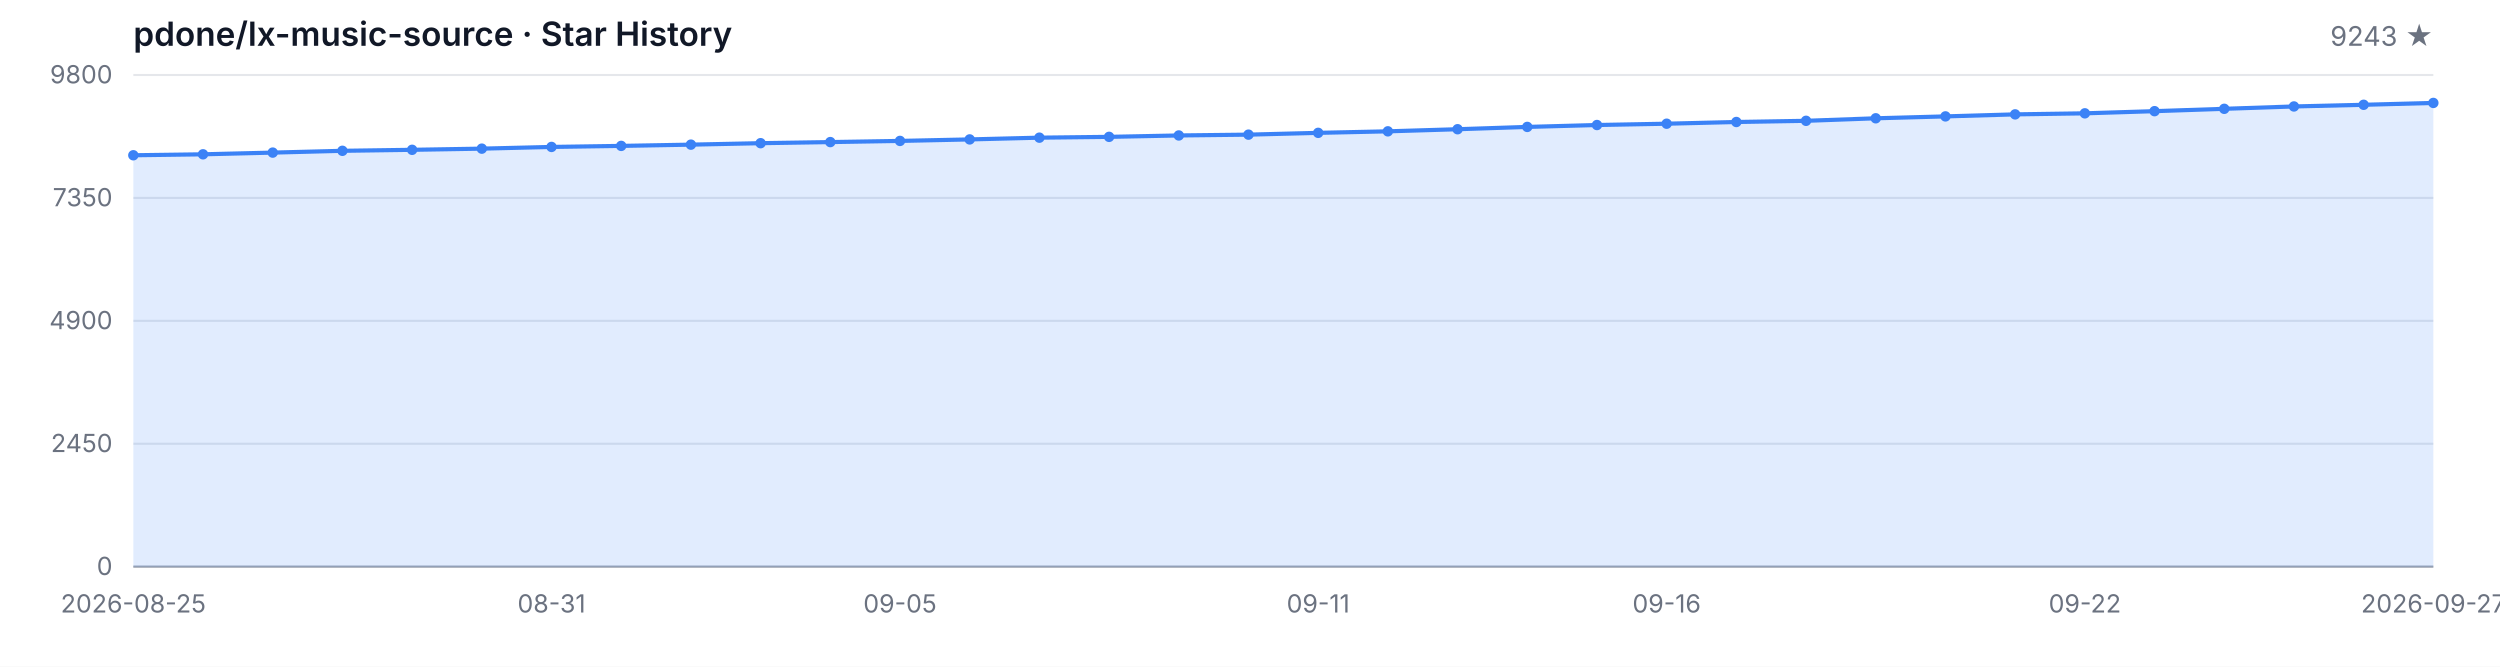
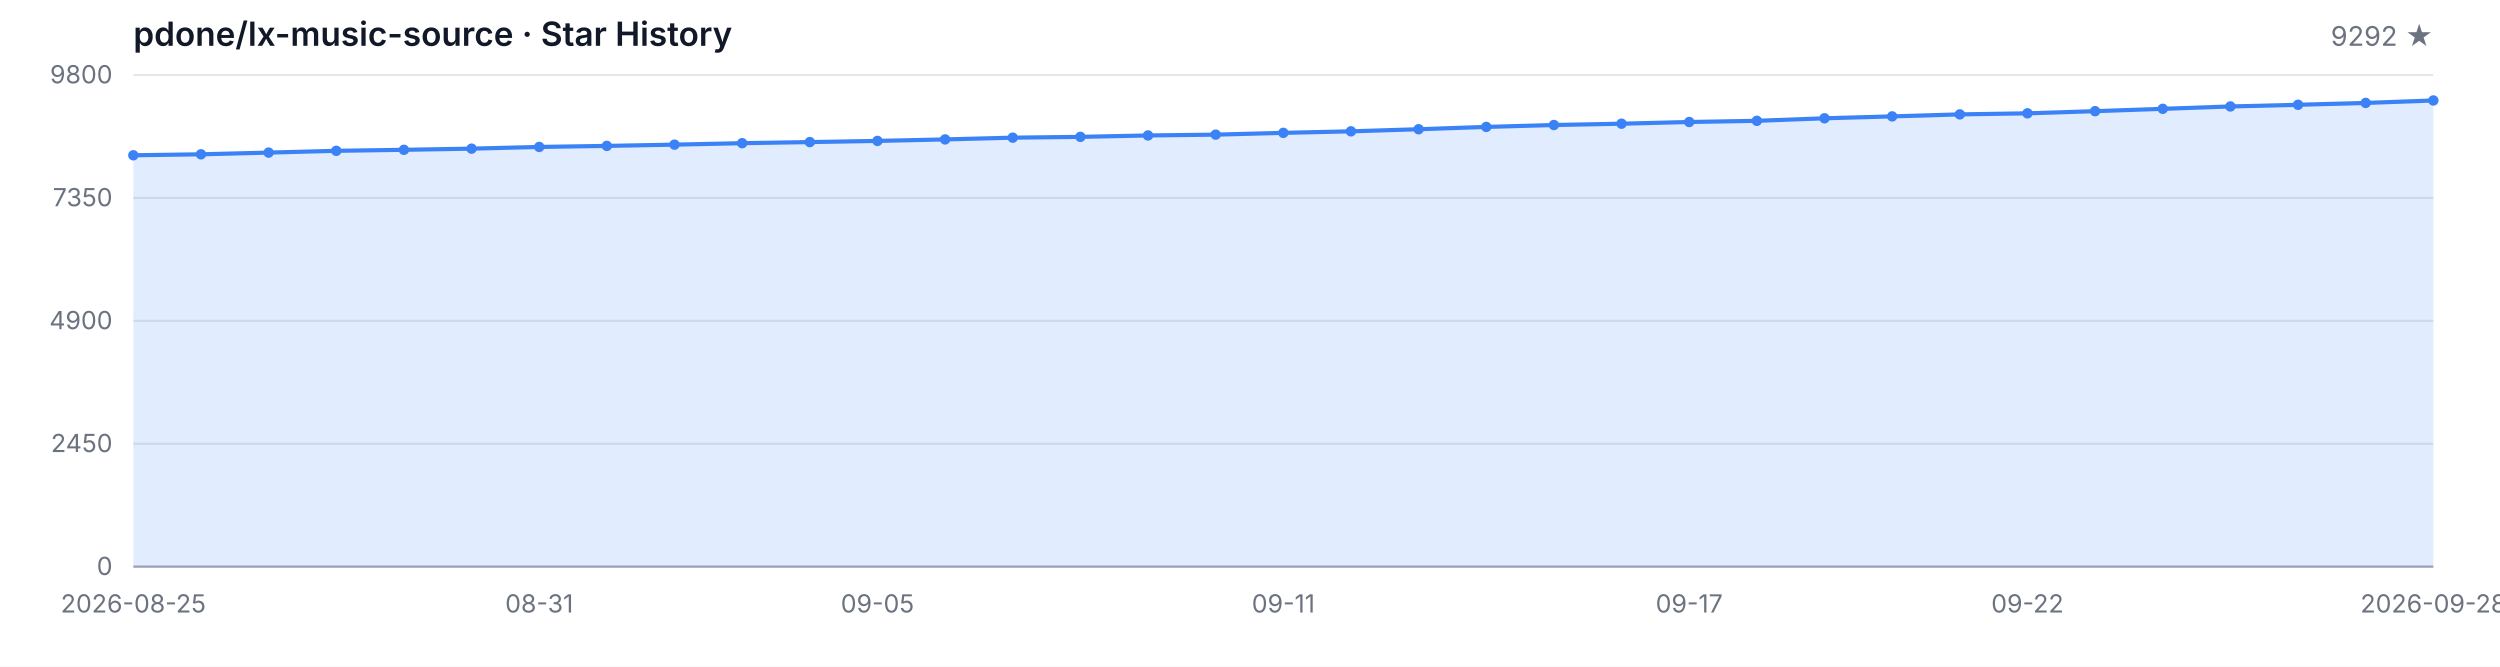
<svg xmlns="http://www.w3.org/2000/svg" width="1200" height="320" viewBox="0 0 1200 320" role="img" aria-label="Star History">
  <style>
  .bg { fill: #ffffff; }
  .grid { stroke: #e5e7eb; stroke-width: 1; }
  .axis { stroke: #9ca3af; stroke-width: 1; }
  .area { fill: rgba(59, 130, 246, 0.15); }
  .line { fill: none; stroke: #3b82f6; stroke-width: 2; stroke-linejoin: round; stroke-linecap: round; }
  .dot { fill: #3b82f6; }
  .tlabel { fill: #6b7280; font-family: -apple-system, BlinkMacSystemFont, 'Segoe UI', sans-serif; font-size: 12px; }
  .title { fill: #111827; font-family: -apple-system, BlinkMacSystemFont, 'Segoe UI', sans-serif; font-size: 16px; font-weight: 600; }
  .subtitle { fill: #6b7280; font-family: -apple-system, BlinkMacSystemFont, 'Segoe UI', sans-serif; font-size: 13px; }
  @media (prefers-color-scheme: dark) {
    .bg { fill: #0d1117; }
    .grid { stroke: #21262d; }
    .axis { stroke: #484f58; }
    .area { fill: rgba(58, 132, 255, 0.18); }
    .line { stroke: #58a6ff; }
    .dot { fill: #58a6ff; }
    .tlabel { fill: #8b949e; }
    .title { fill: #c9d1d9; }
    .subtitle { fill: #8b949e; }
  }
</style>
  <rect class="bg" width="1200" height="320" />
  <text class="title" x="64" y="22">pdone/lx-music-source · Star History</text>
-   <text class="subtitle" x="1168" y="22" text-anchor="end">9243 ★</text>
+   <text class="subtitle" x="1168" y="22" text-anchor="end">9292 ★</text>
  <line class="grid" x1="64" y1="272.00" x2="1168" y2="272.00" />
  <line class="grid" x1="64" y1="213.00" x2="1168" y2="213.00" />
  <line class="grid" x1="64" y1="154.00" x2="1168" y2="154.00" />
  <line class="grid" x1="64" y1="95.00" x2="1168" y2="95.00" />
  <line class="grid" x1="64" y1="36.00" x2="1168" y2="36.00" />
  <text class="tlabel" x="54" y="276.00" text-anchor="end">0</text>
  <text class="tlabel" x="54" y="217.00" text-anchor="end">2450</text>
  <text class="tlabel" x="54" y="158.00" text-anchor="end">4900</text>
  <text class="tlabel" x="54" y="99.00" text-anchor="end">7350</text>
  <text class="tlabel" x="54" y="40.00" text-anchor="end">9800</text>
  <line class="axis" x1="64" y1="272" x2="1168" y2="272" />
-   <path class="area" d="M 64.00 272.00 L 64.00 74.53 L 97.45 74.07 L 130.91 73.25 L 164.36 72.39 L 197.82 71.91 L 231.27 71.35 L 264.73 70.53 L 298.18 70.03 L 331.64 69.43 L 365.09 68.73 L 398.55 68.20 L 432.00 67.64 L 465.45 66.92 L 498.91 66.08 L 532.36 65.69 L 565.82 65.02 L 599.27 64.63 L 632.73 63.77 L 666.18 63.04 L 699.64 62.03 L 733.09 60.92 L 766.55 60.01 L 800.00 59.38 L 833.45 58.56 L 866.91 57.99 L 900.36 56.78 L 933.82 55.87 L 967.27 54.90 L 1000.73 54.40 L 1034.18 53.36 L 1067.64 52.23 L 1101.09 51.10 L 1134.55 50.30 L 1168.00 49.41 L 1168.00 272.00 Z" />
-   <path class="line" d="M 64.00 74.53 L 97.45 74.07 L 130.91 73.25 L 164.36 72.39 L 197.82 71.91 L 231.27 71.35 L 264.73 70.53 L 298.18 70.03 L 331.64 69.43 L 365.09 68.73 L 398.55 68.20 L 432.00 67.64 L 465.45 66.92 L 498.91 66.08 L 532.36 65.69 L 565.82 65.02 L 599.27 64.63 L 632.73 63.77 L 666.18 63.04 L 699.64 62.03 L 733.09 60.92 L 766.55 60.01 L 800.00 59.38 L 833.45 58.56 L 866.91 57.99 L 900.36 56.78 L 933.82 55.87 L 967.27 54.90 L 1000.73 54.40 L 1034.18 53.36 L 1067.64 52.23 L 1101.09 51.10 L 1134.55 50.30 L 1168.00 49.41" />
+   <path class="area" d="M 64.00 272.00 L 64.00 74.53 L 96.47 74.07 L 128.94 73.25 L 161.41 72.39 L 193.88 71.91 L 226.35 71.35 L 258.82 70.53 L 291.29 70.03 L 323.76 69.43 L 356.24 68.73 L 388.71 68.20 L 421.18 67.64 L 453.65 66.92 L 486.12 66.08 L 518.59 65.69 L 551.06 65.02 L 583.53 64.63 L 616.00 63.77 L 648.47 63.04 L 680.94 62.03 L 713.41 60.92 L 745.88 60.01 L 778.35 59.38 L 810.82 58.56 L 843.29 57.99 L 875.76 56.78 L 908.24 55.87 L 940.71 54.90 L 973.18 54.40 L 1005.65 53.36 L 1038.12 52.23 L 1070.59 51.10 L 1103.06 50.30 L 1135.53 49.41 L 1168.00 48.23 L 1168.00 272.00 Z" />
+   <path class="line" d="M 64.00 74.53 L 96.47 74.07 L 128.94 73.25 L 161.41 72.39 L 193.88 71.91 L 226.35 71.35 L 258.82 70.53 L 291.29 70.03 L 323.76 69.43 L 356.24 68.73 L 388.71 68.20 L 421.18 67.64 L 453.65 66.92 L 486.12 66.08 L 518.59 65.69 L 551.06 65.02 L 583.53 64.63 L 616.00 63.77 L 648.47 63.04 L 680.94 62.03 L 713.41 60.92 L 745.88 60.01 L 778.35 59.38 L 810.82 58.56 L 843.29 57.99 L 875.76 56.78 L 908.24 55.87 L 940.71 54.90 L 973.18 54.40 L 1005.65 53.36 L 1038.12 52.23 L 1070.59 51.10 L 1103.06 50.30 L 1135.53 49.41 L 1168.00 48.23" />
  <circle class="dot" cx="64.00" cy="74.53" r="2.5" />
-   <circle class="dot" cx="97.45" cy="74.07" r="2.5" />
-   <circle class="dot" cx="130.91" cy="73.25" r="2.5" />
-   <circle class="dot" cx="164.36" cy="72.39" r="2.5" />
-   <circle class="dot" cx="197.82" cy="71.91" r="2.5" />
-   <circle class="dot" cx="231.27" cy="71.35" r="2.5" />
-   <circle class="dot" cx="264.73" cy="70.53" r="2.5" />
-   <circle class="dot" cx="298.18" cy="70.03" r="2.5" />
-   <circle class="dot" cx="331.64" cy="69.43" r="2.5" />
-   <circle class="dot" cx="365.09" cy="68.73" r="2.5" />
-   <circle class="dot" cx="398.55" cy="68.20" r="2.5" />
-   <circle class="dot" cx="432.00" cy="67.64" r="2.5" />
-   <circle class="dot" cx="465.45" cy="66.92" r="2.5" />
-   <circle class="dot" cx="498.91" cy="66.08" r="2.5" />
-   <circle class="dot" cx="532.36" cy="65.69" r="2.5" />
-   <circle class="dot" cx="565.82" cy="65.02" r="2.5" />
-   <circle class="dot" cx="599.27" cy="64.63" r="2.5" />
-   <circle class="dot" cx="632.73" cy="63.77" r="2.5" />
-   <circle class="dot" cx="666.18" cy="63.04" r="2.5" />
-   <circle class="dot" cx="699.64" cy="62.03" r="2.5" />
-   <circle class="dot" cx="733.09" cy="60.92" r="2.5" />
-   <circle class="dot" cx="766.55" cy="60.01" r="2.5" />
-   <circle class="dot" cx="800.00" cy="59.38" r="2.5" />
-   <circle class="dot" cx="833.45" cy="58.56" r="2.5" />
-   <circle class="dot" cx="866.91" cy="57.99" r="2.5" />
-   <circle class="dot" cx="900.36" cy="56.78" r="2.5" />
-   <circle class="dot" cx="933.82" cy="55.87" r="2.5" />
-   <circle class="dot" cx="967.27" cy="54.90" r="2.5" />
-   <circle class="dot" cx="1000.73" cy="54.40" r="2.5" />
-   <circle class="dot" cx="1034.18" cy="53.36" r="2.5" />
-   <circle class="dot" cx="1067.64" cy="52.23" r="2.5" />
-   <circle class="dot" cx="1101.09" cy="51.10" r="2.5" />
-   <circle class="dot" cx="1134.55" cy="50.30" r="2.5" />
-   <circle class="dot" cx="1168.00" cy="49.41" r="2.5" />
+   <circle class="dot" cx="96.47" cy="74.07" r="2.5" />
+   <circle class="dot" cx="128.94" cy="73.25" r="2.5" />
+   <circle class="dot" cx="161.41" cy="72.39" r="2.5" />
+   <circle class="dot" cx="193.88" cy="71.91" r="2.5" />
+   <circle class="dot" cx="226.35" cy="71.35" r="2.5" />
+   <circle class="dot" cx="258.82" cy="70.53" r="2.5" />
+   <circle class="dot" cx="291.29" cy="70.03" r="2.5" />
+   <circle class="dot" cx="323.76" cy="69.43" r="2.5" />
+   <circle class="dot" cx="356.24" cy="68.73" r="2.5" />
+   <circle class="dot" cx="388.71" cy="68.20" r="2.5" />
+   <circle class="dot" cx="421.18" cy="67.64" r="2.5" />
+   <circle class="dot" cx="453.65" cy="66.92" r="2.5" />
+   <circle class="dot" cx="486.12" cy="66.08" r="2.5" />
+   <circle class="dot" cx="518.59" cy="65.69" r="2.5" />
+   <circle class="dot" cx="551.06" cy="65.02" r="2.5" />
+   <circle class="dot" cx="583.53" cy="64.63" r="2.5" />
+   <circle class="dot" cx="616.00" cy="63.77" r="2.5" />
+   <circle class="dot" cx="648.47" cy="63.04" r="2.5" />
+   <circle class="dot" cx="680.94" cy="62.03" r="2.5" />
+   <circle class="dot" cx="713.41" cy="60.92" r="2.5" />
+   <circle class="dot" cx="745.88" cy="60.01" r="2.5" />
+   <circle class="dot" cx="778.35" cy="59.38" r="2.5" />
+   <circle class="dot" cx="810.82" cy="58.56" r="2.5" />
+   <circle class="dot" cx="843.29" cy="57.99" r="2.5" />
+   <circle class="dot" cx="875.76" cy="56.78" r="2.5" />
+   <circle class="dot" cx="908.24" cy="55.87" r="2.5" />
+   <circle class="dot" cx="940.71" cy="54.90" r="2.5" />
+   <circle class="dot" cx="973.18" cy="54.40" r="2.5" />
+   <circle class="dot" cx="1005.65" cy="53.36" r="2.5" />
+   <circle class="dot" cx="1038.12" cy="52.23" r="2.5" />
+   <circle class="dot" cx="1070.59" cy="51.10" r="2.5" />
+   <circle class="dot" cx="1103.06" cy="50.30" r="2.5" />
+   <circle class="dot" cx="1135.53" cy="49.41" r="2.5" />
+   <circle class="dot" cx="1168.00" cy="48.23" r="2.5" />
  <text class="tlabel" x="64.00" y="294" text-anchor="middle">2026-08-25</text>
-   <text class="tlabel" x="264.73" y="294" text-anchor="middle">08-31</text>
-   <text class="tlabel" x="432.00" y="294" text-anchor="middle">09-05</text>
-   <text class="tlabel" x="632.73" y="294" text-anchor="middle">09-11</text>
-   <text class="tlabel" x="800.00" y="294" text-anchor="middle">09-16</text>
-   <text class="tlabel" x="1000.73" y="294" text-anchor="middle">09-22</text>
-   <text class="tlabel" x="1168.00" y="294" text-anchor="middle">2026-09-27</text>
+   <text class="tlabel" x="258.82" y="294" text-anchor="middle">08-31</text>
+   <text class="tlabel" x="421.18" y="294" text-anchor="middle">09-05</text>
+   <text class="tlabel" x="616.00" y="294" text-anchor="middle">09-11</text>
+   <text class="tlabel" x="810.82" y="294" text-anchor="middle">09-17</text>
+   <text class="tlabel" x="973.18" y="294" text-anchor="middle">09-22</text>
+   <text class="tlabel" x="1168.00" y="294" text-anchor="middle">2026-09-28</text>
</svg>
